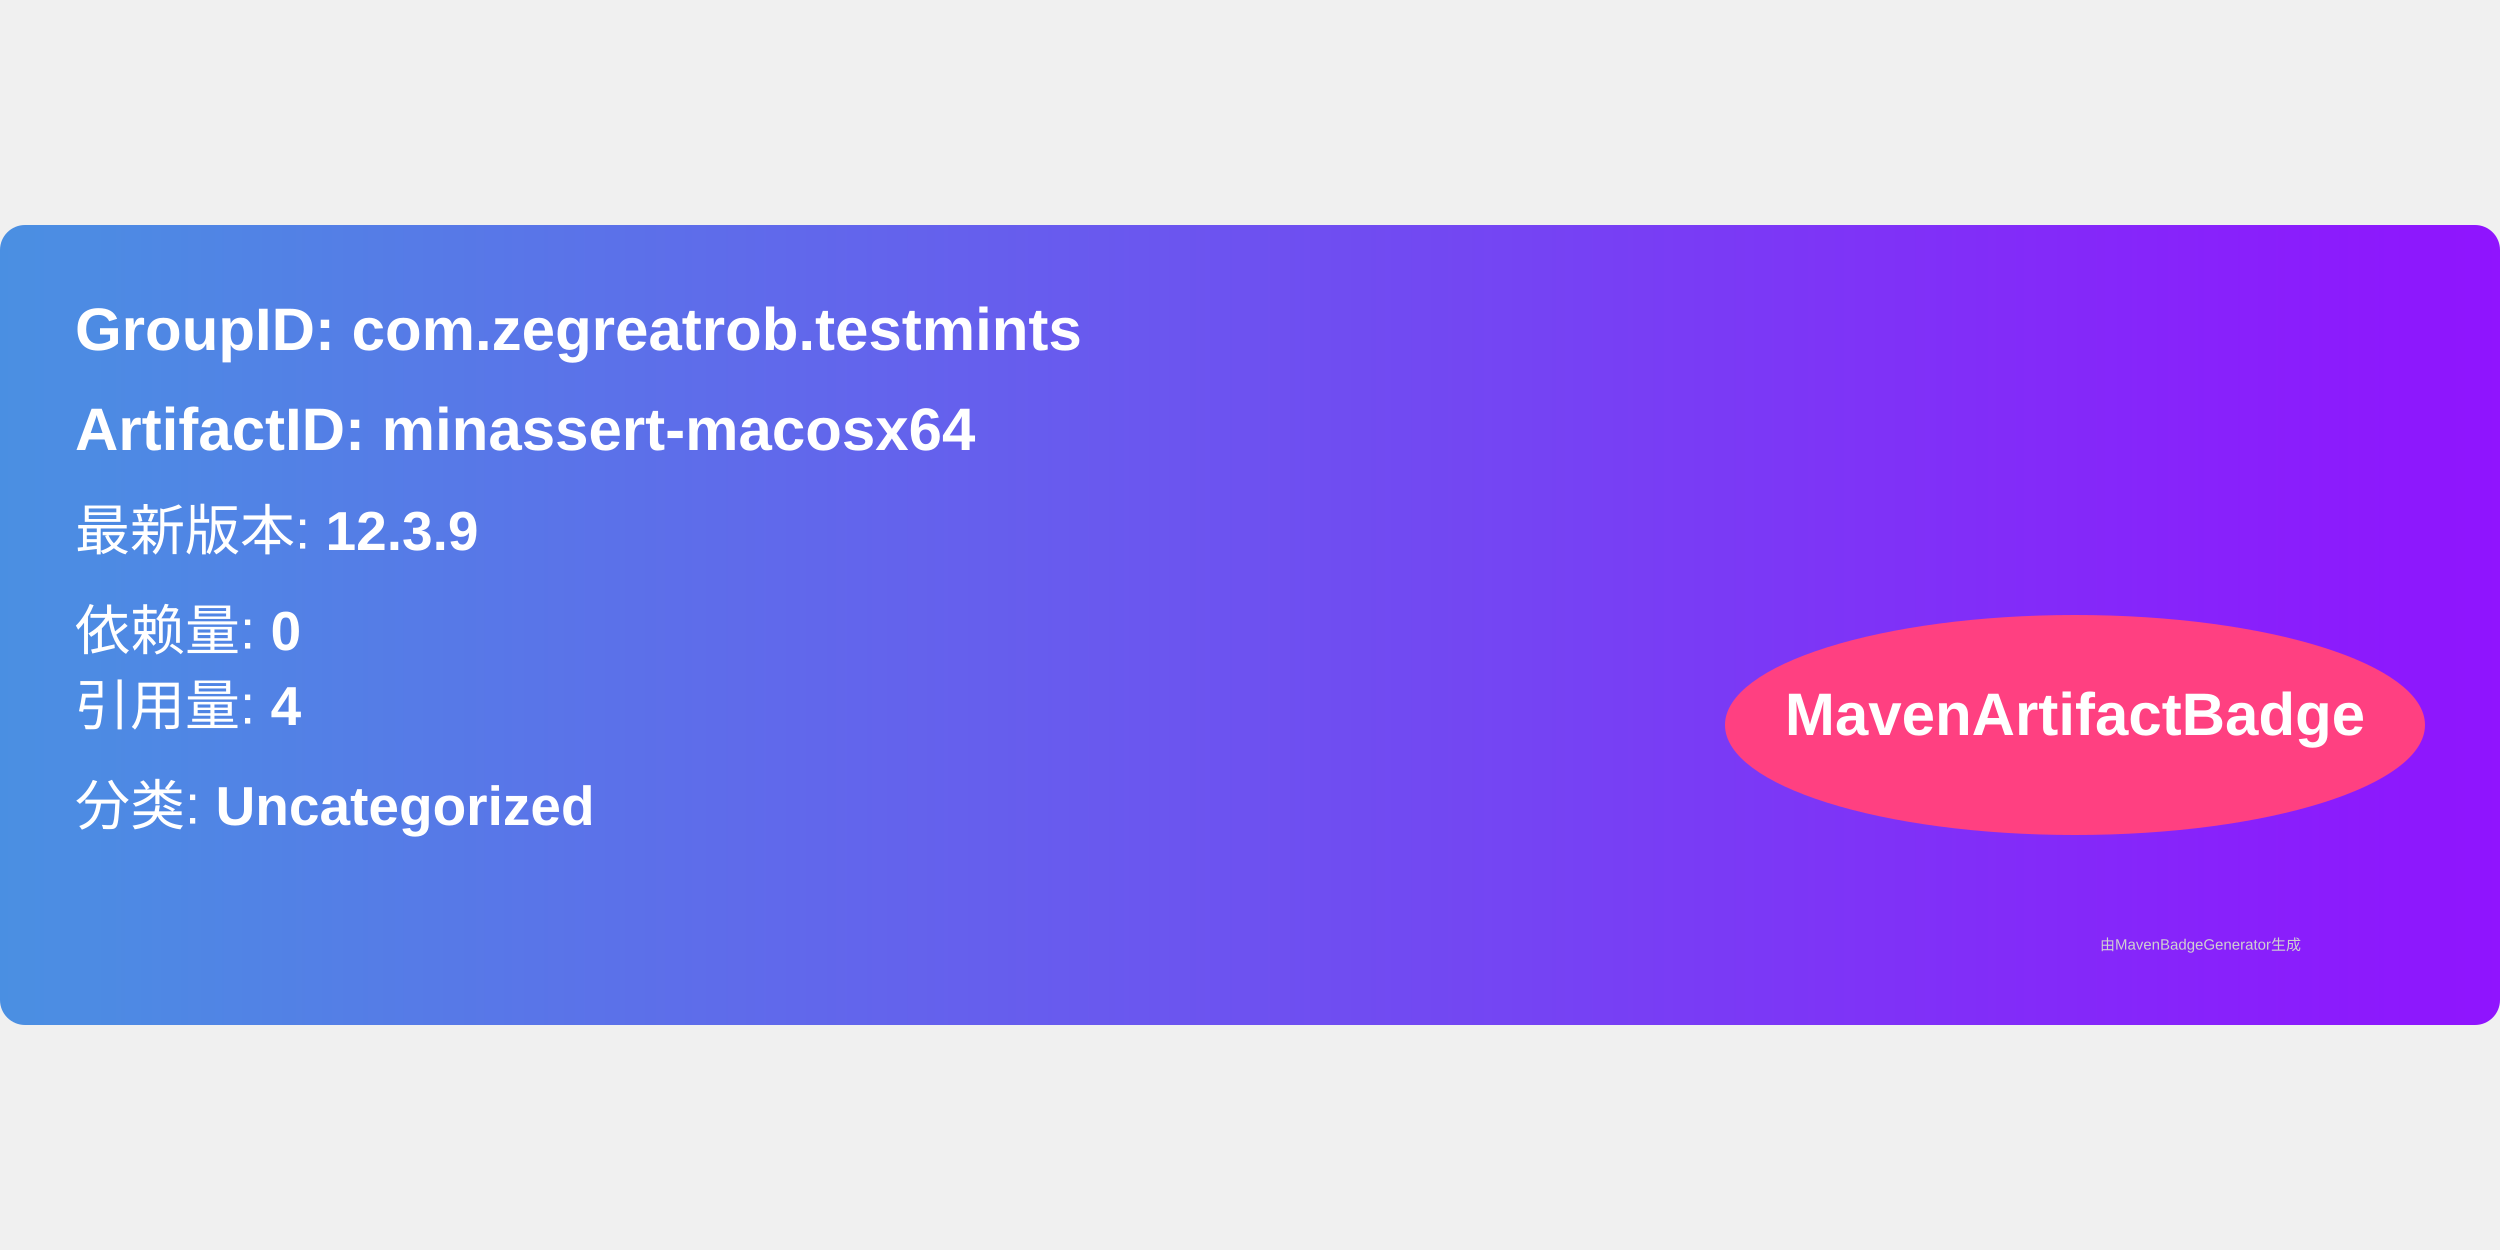
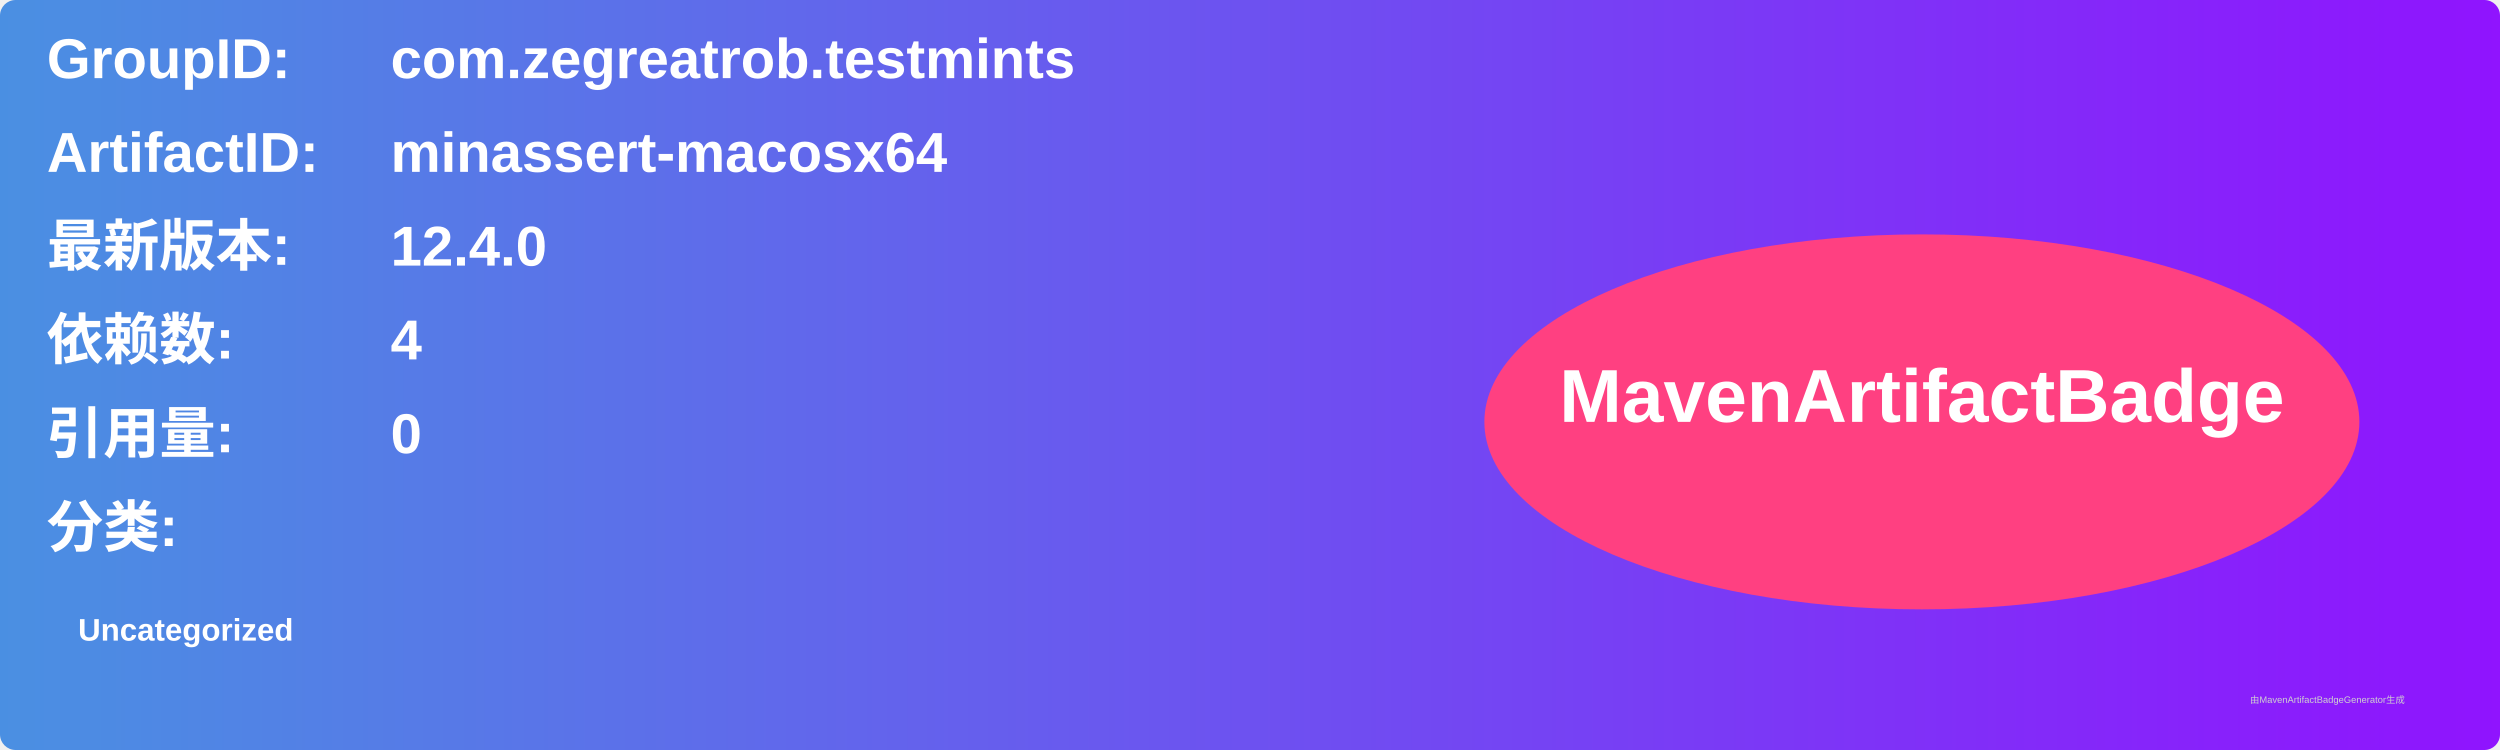
- <svg xmlns="http://www.w3.org/2000/svg" width="300" height="150" viewBox="0 0 500 160">
+ <svg xmlns="http://www.w3.org/2000/svg" width="800" height="240" viewBox="0 0 800 240">
  <linearGradient id="grad" x1="0%" y1="0%" x2="100%" y2="0%">
    <stop offset="0%" stop-color="#4a90e2" />
    <stop offset="100%" stop-color="#9013fe" />
  </linearGradient>
  <rect width="100%" height="100%" rx="5" ry="5" fill="url(#grad)" />
  <g transform="translate(15, 15)">
-     <text x="0" y="10" font-family="Arial" font-size="12" fill="white" font-weight="bold" width="260">
-       GroupID:   com.zegreatrob.testmints
+     <text x="0" y="10" font-family="Arial" font-size="18" fill="white" font-weight="bold" width="260">GroupID:</text>
+     <text x="110" y="10" font-family="Arial" font-size="18" fill="white" font-weight="bold" width="460">com.zegreatrob.testmints</text>
+     <text x="0" y="40" font-family="Arial" font-size="18" fill="white" font-weight="bold" width="260">ArtifactID:</text>
+     <text x="110" y="40" font-family="Arial" font-size="18" fill="white" font-weight="bold" width="460">minassert-macosx64</text>
+     <text x="0" y="70" font-family="Arial" font-size="18" fill="white" font-weight="bold">最新版本:</text>
+     <text x="110" y="70" font-family="Arial" font-size="18" fill="white" font-weight="bold">
+       <tspan font-weight="bold">12.4.0</tspan>
    </text>
-     <text x="0" y="30" font-family="Arial" font-size="12" fill="white" font-weight="bold" width="260">
-       ArtifactID: minassert-macosx64
+     <text x="0" y="100" font-family="Arial" font-size="18" fill="white" font-weight="bold">依赖数: </text>
+     <text x="110" y="100" font-family="Arial" font-size="18" fill="white">
+       <tspan font-weight="bold">4</tspan>
    </text>
-     <text x="0" y="50" font-family="Arial" font-size="11" fill="white">
-       最新版本: <tspan font-weight="bold">12.3.9</tspan>
+     <text x="0" y="130" font-family="Arial" font-size="18" fill="white" font-weight="bold">引用量: </text>
+     <text x="110" y="130" font-family="Arial" font-size="18" fill="white">
+       <tspan font-weight="bold">0</tspan>
    </text>
-     <text x="0" y="70" font-family="Arial" font-size="11" fill="white">
-       依赖量: <tspan font-weight="bold">0</tspan>
+     <text x="0" y="160" font-family="Arial" font-size="18" fill="white" font-weight="bold">分类:</text>
+     <text x="10" y="190" font-family="Arial" font-size="10" fill="white">
+       <tspan font-weight="bold">Uncategorized</tspan>
    </text>
-     <text x="0" y="85" font-family="Arial" font-size="11" fill="white">
-       引用量: <tspan font-weight="bold">4</tspan>
-     </text>
-     <text x="0" y="105" font-family="Arial" font-size="11" fill="white">
-       分类: <tspan font-weight="bold">Uncategorized</tspan>
-     </text>
-     <ellipse cx="400" cy="85" rx="70" ry="22" fill="#ff4081" />
-     <text x="400" y="87" text-anchor="middle" font-family="Arial" font-size="12" fill="white" font-weight="bold">MavenArtifactBadge</text>
+     <ellipse cx="600" cy="120" rx="140" ry="60" fill="#ff4081" />
+     <text x="600" y="120" text-anchor="middle" font-family="Arial" font-size="24" fill="white" font-weight="bold">MavenArtifactBadge</text>
  </g>
-   <text x="420" y="145" font-family="Arial" font-size="3" fill="#d0d0d0">
-     由MavenBadgeGenerator生成
-   </text>
+   <text x="720" y="225" font-family="Arial" font-size="3" fill="#d0d0d0">由MavenArtifactBadgeGenerator生成</text>
</svg>
